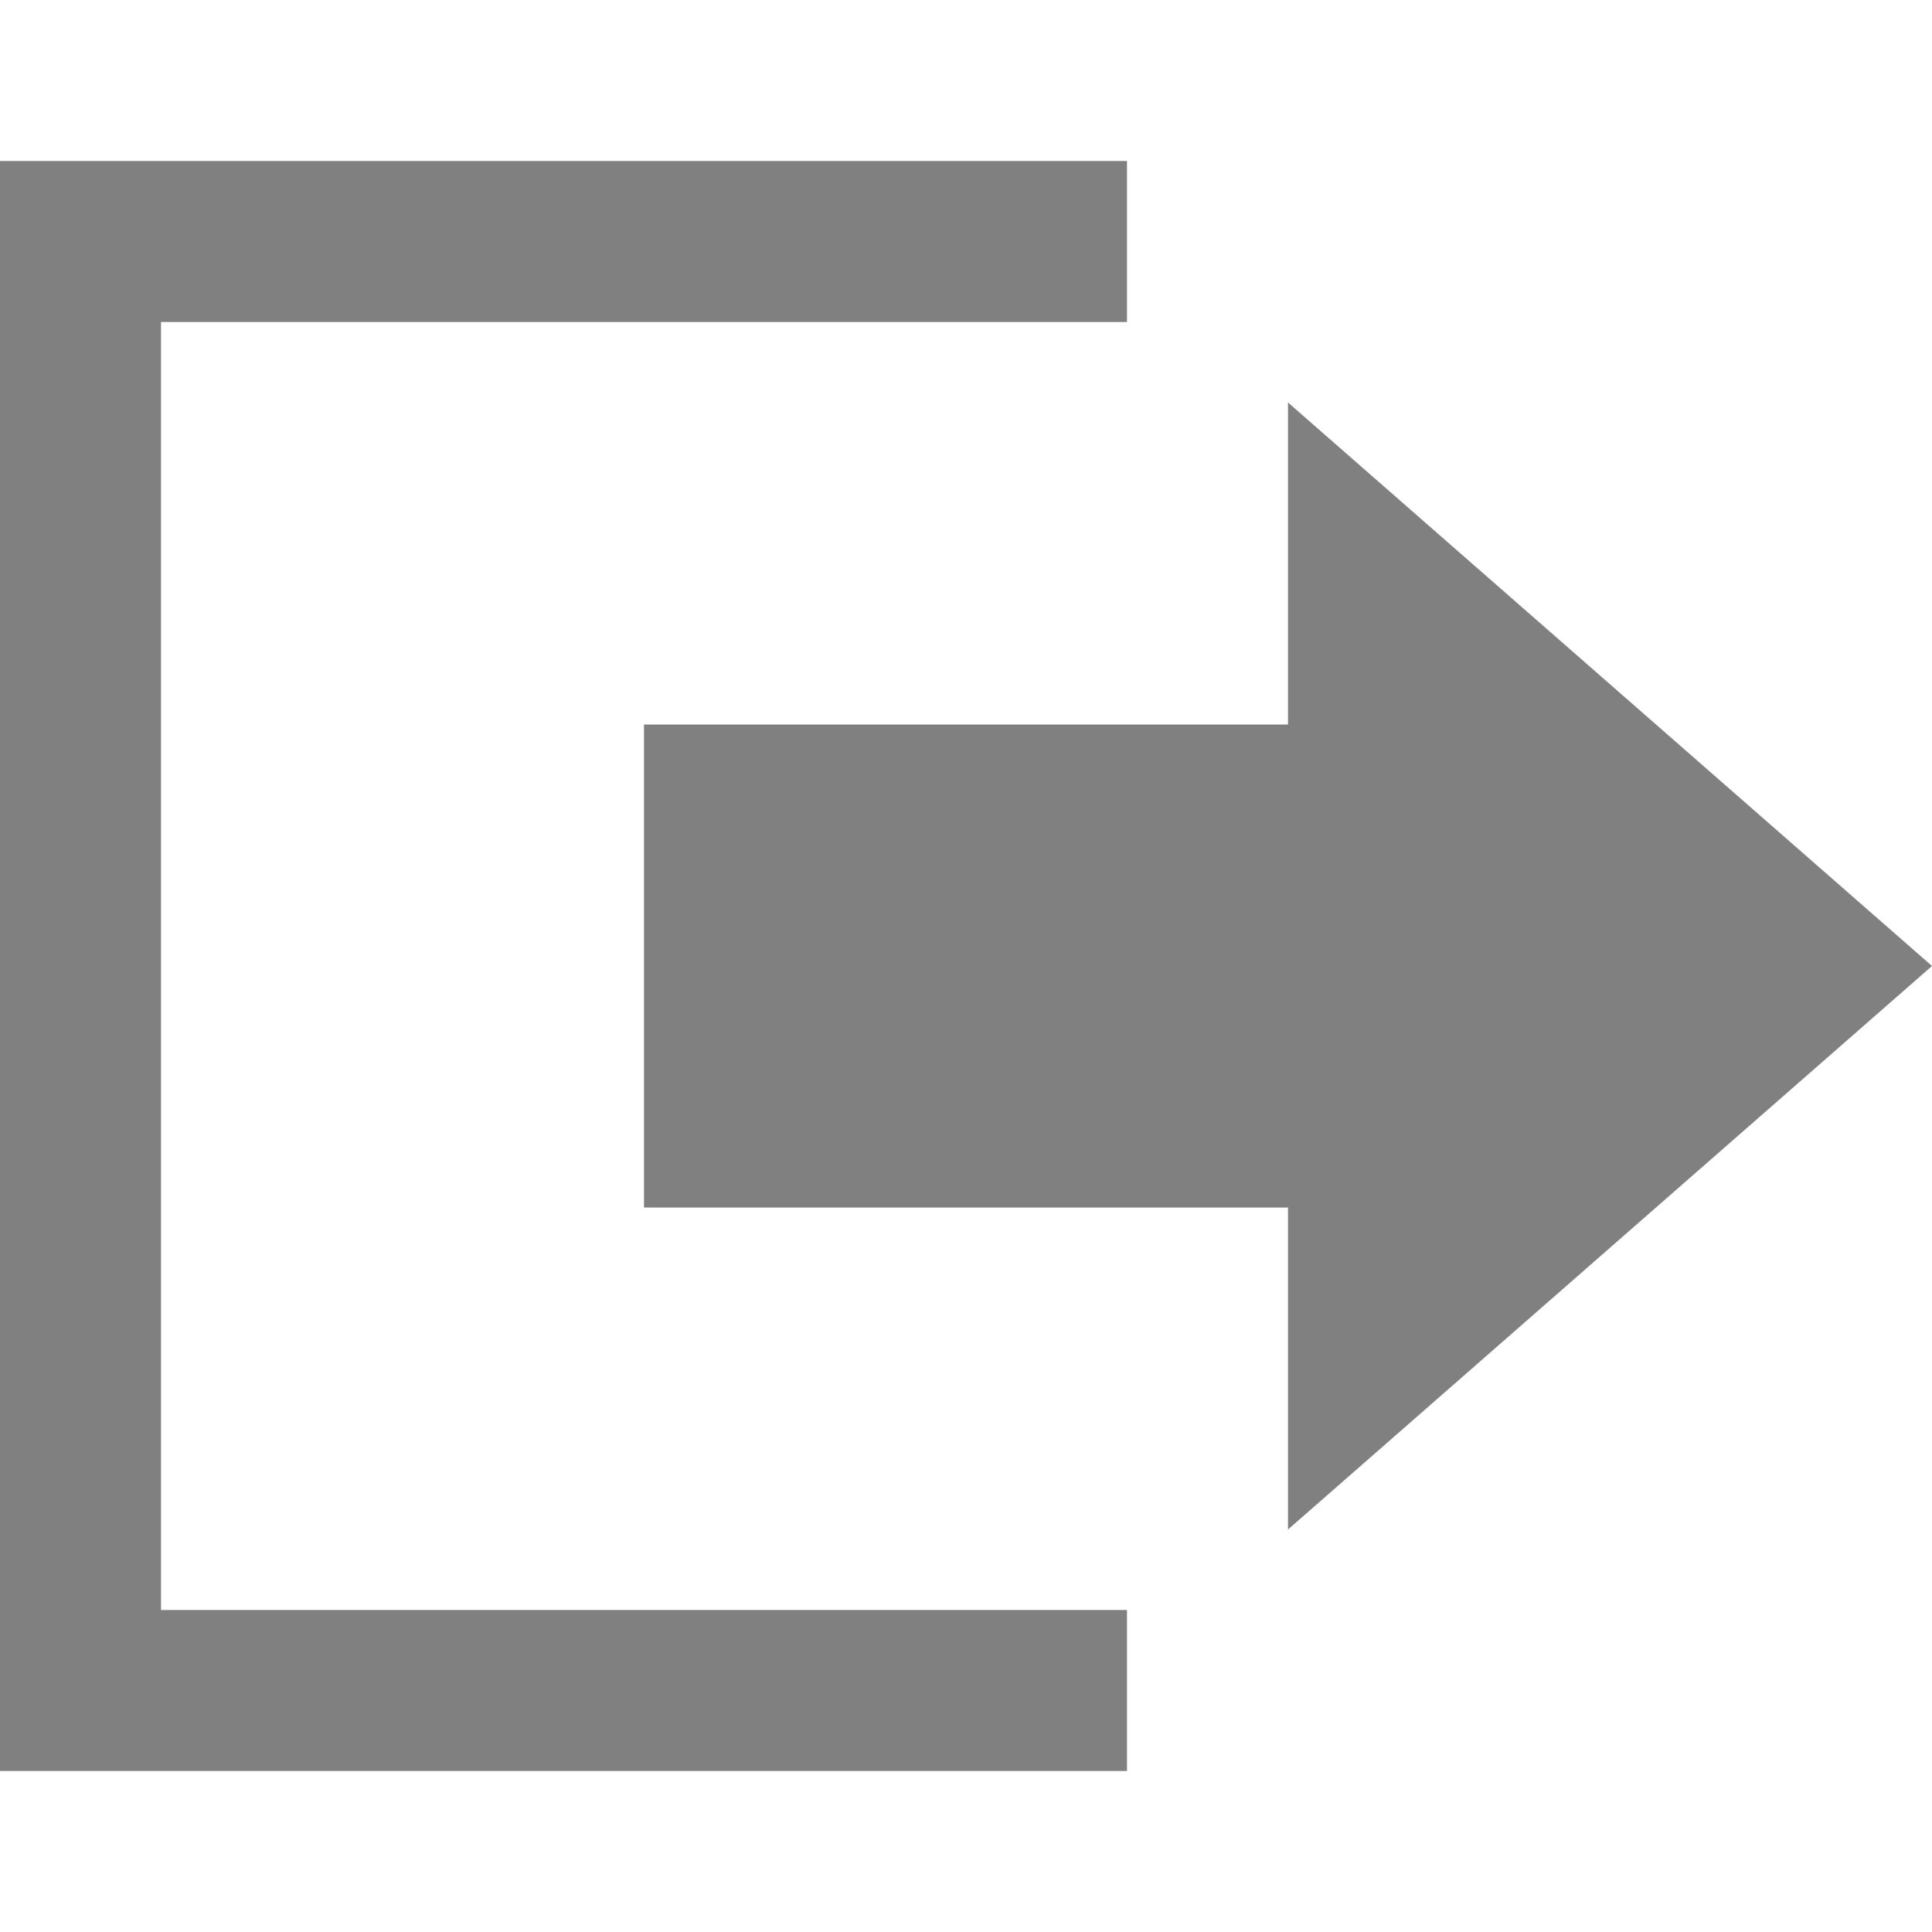
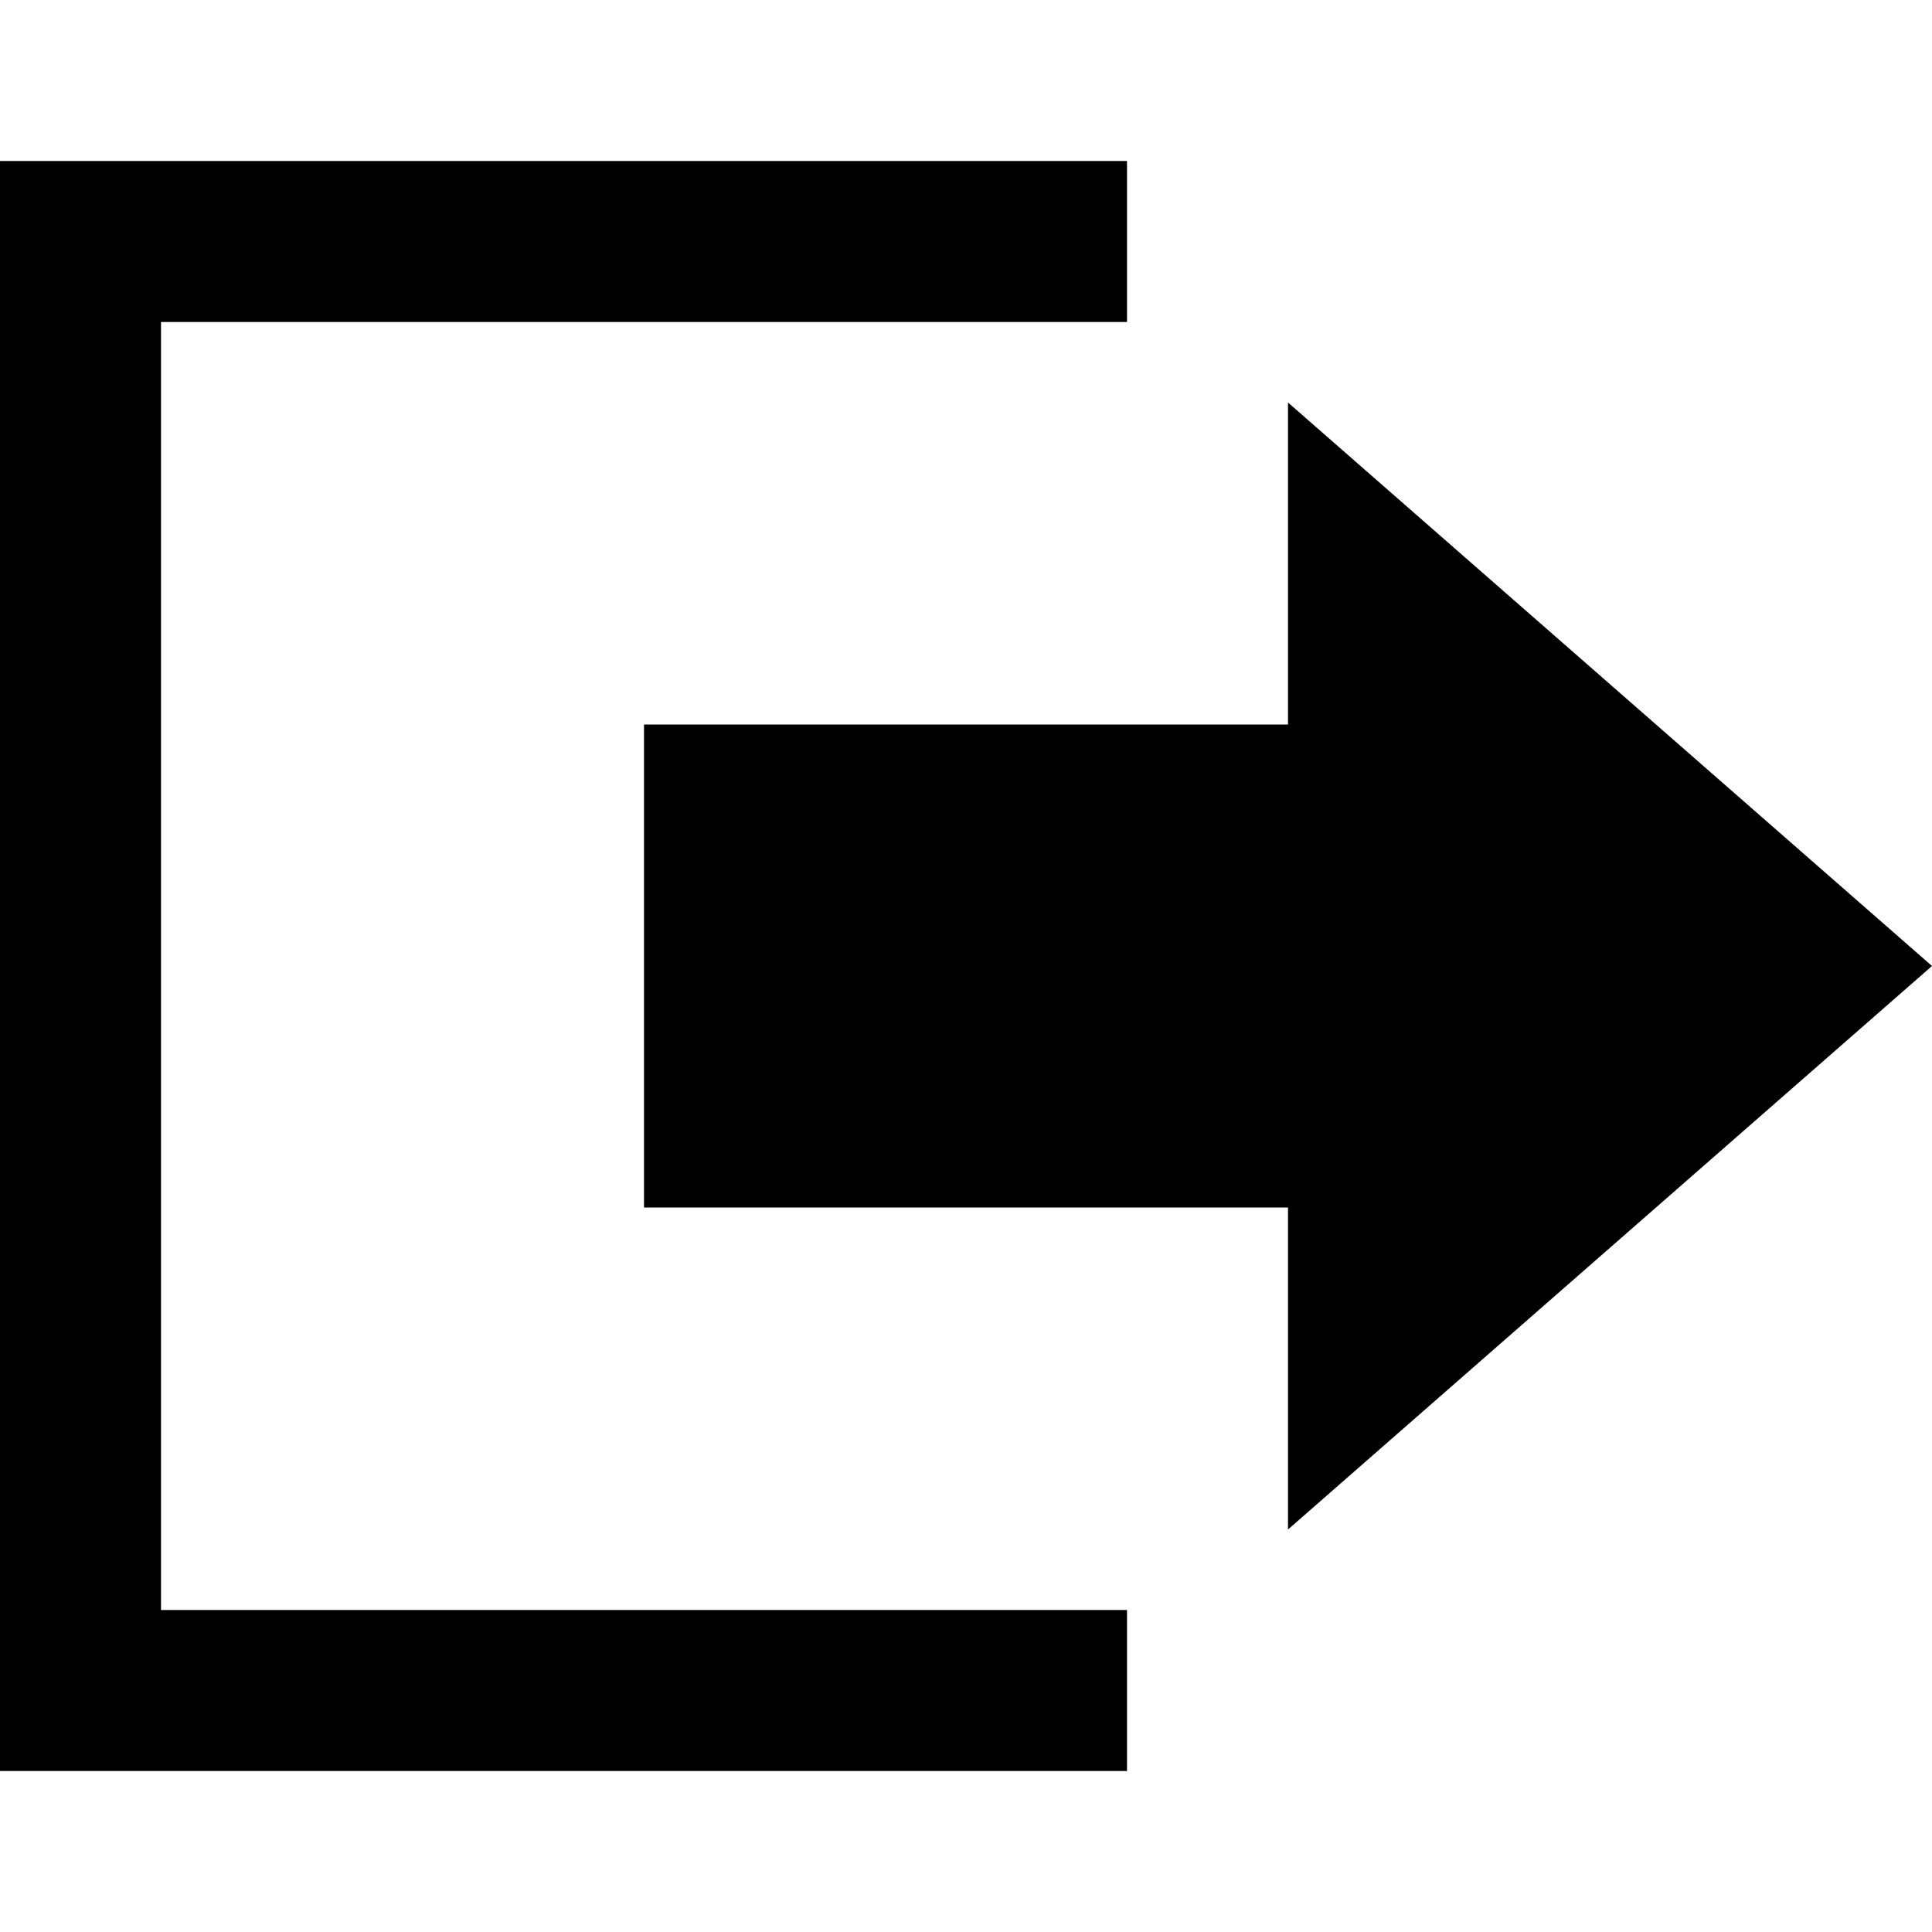
<svg xmlns="http://www.w3.org/2000/svg" width="24" height="24" viewBox="0 0 24 24">
-   <path d="M16 9v-4l8 7-8 7v-4h-8v-6h8zm-16-7v20h14v-2h-12v-16h12v-2h-14z" fill="gray" />
+   <path d="M16 9v-4l8 7-8 7v-4h-8v-6h8zm-16-7v20h14v-2h-12v-16h12v-2h-14z" fill="black" />
</svg>
